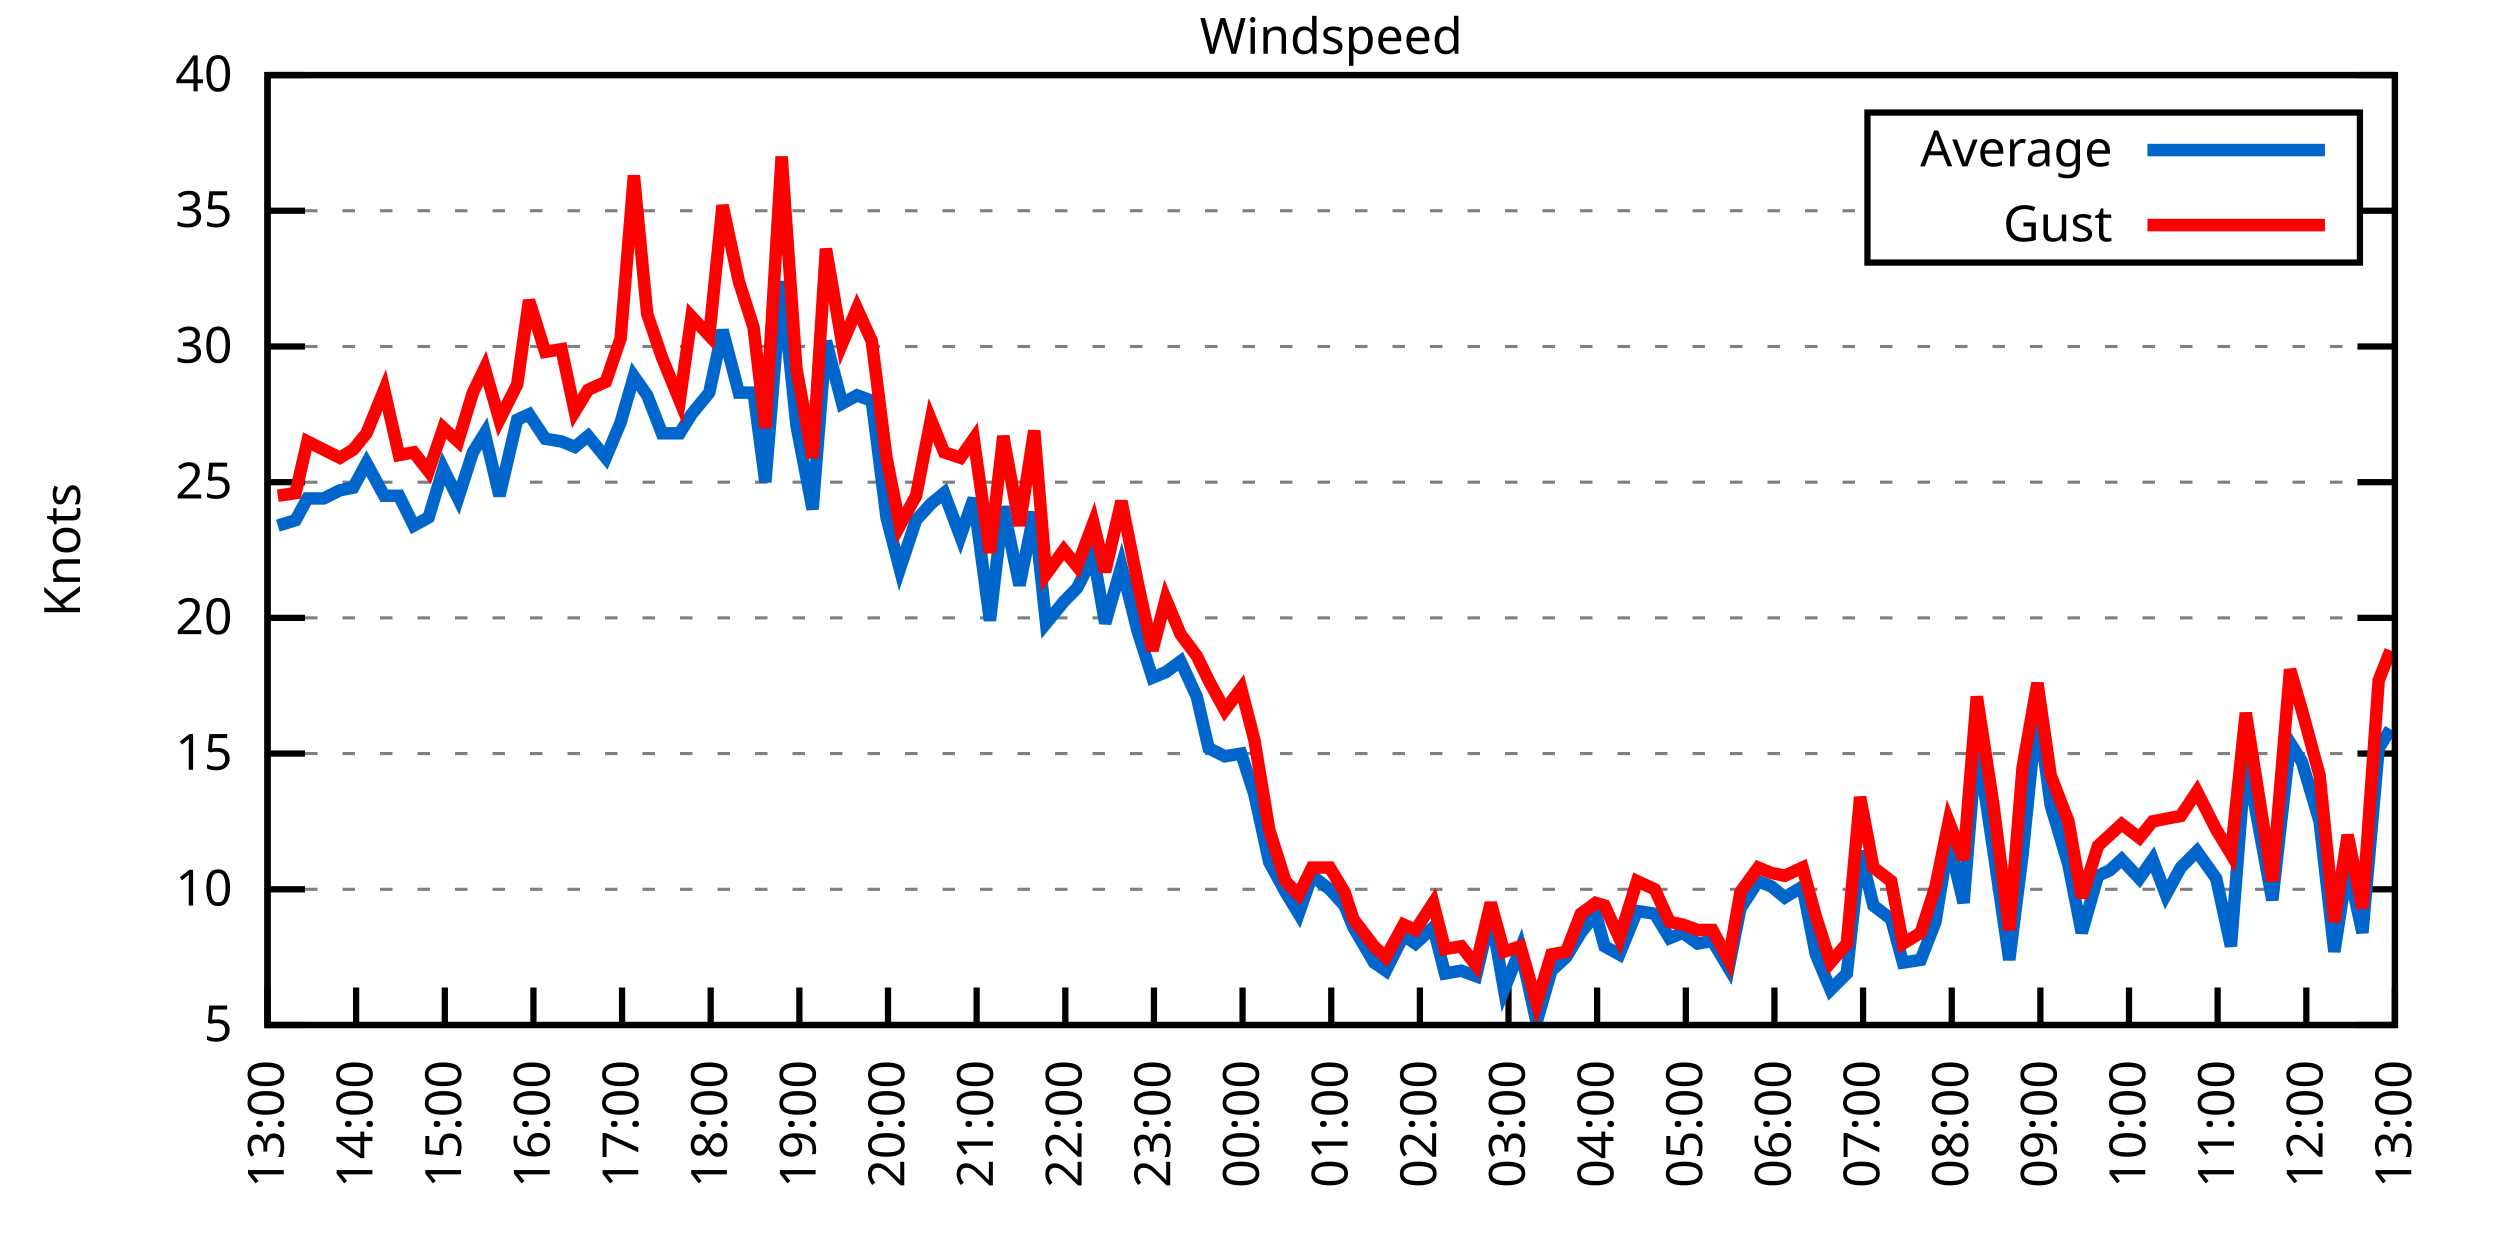
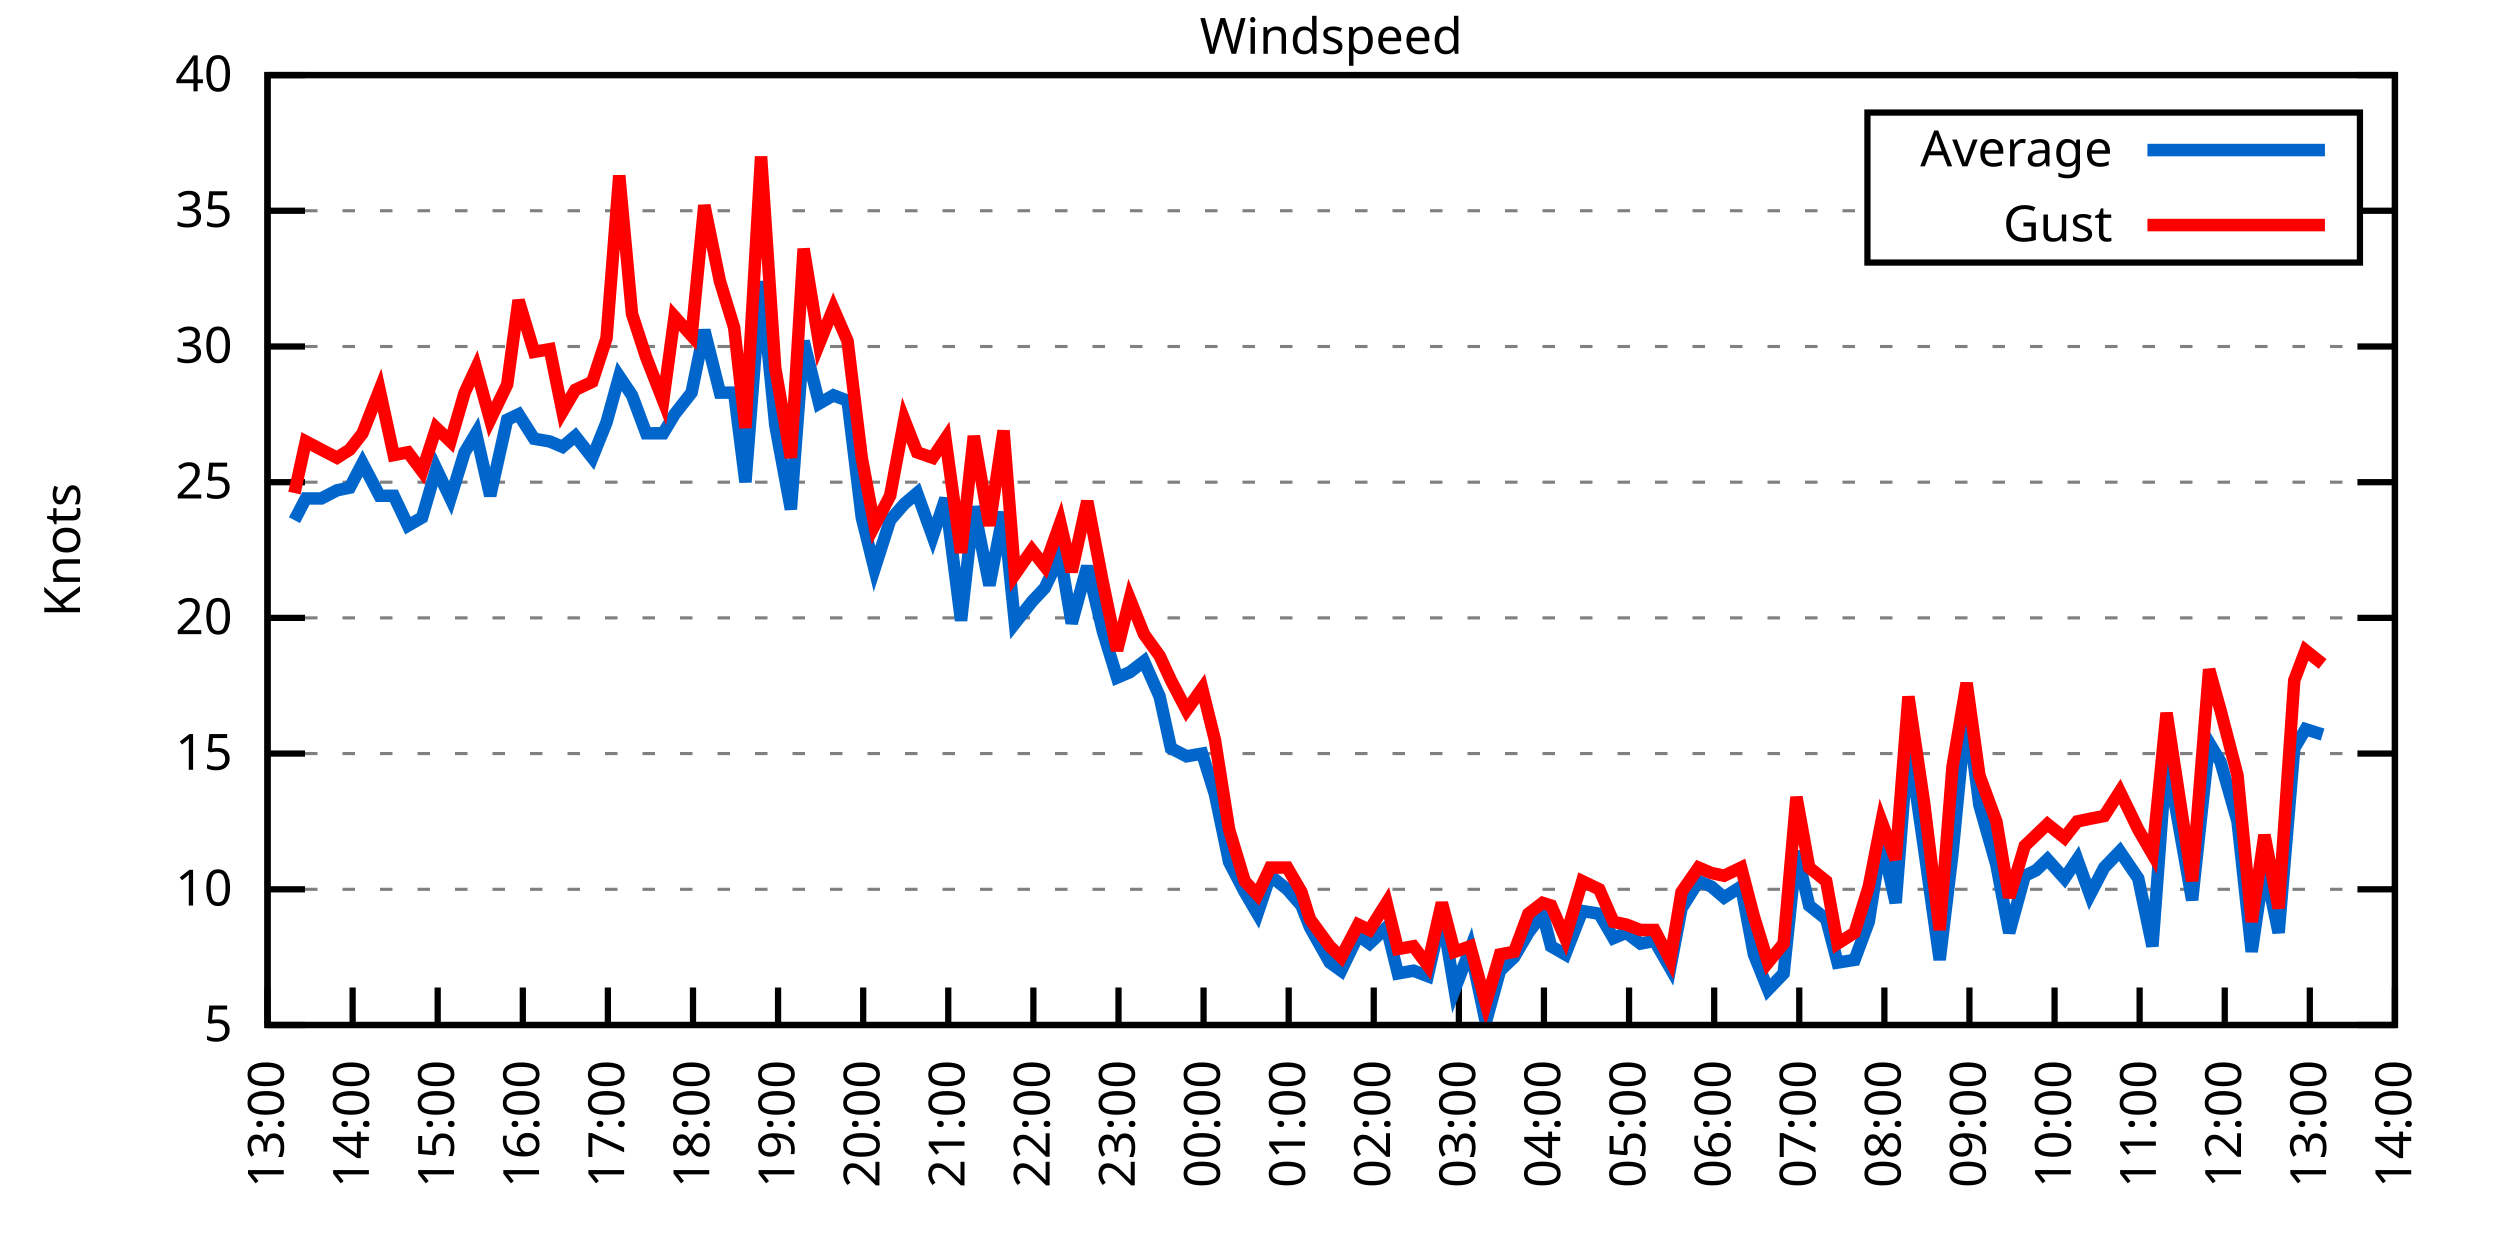
<svg xmlns="http://www.w3.org/2000/svg" xmlns:xlink="http://www.w3.org/1999/xlink" width="400" height="200" viewBox="0 0 400 200">
  <g id="gnuplot_canvas">
    <rect x="0" y="0" width="400" height="200" fill="none" />
    <defs>
      <circle id="gpDot" r="0.5" stroke-width="0.5" stroke="currentColor" />
      <path id="gpPt0" stroke-width="0.333" stroke="currentColor" d="M-1,0 h2 M0,-1 v2" />
      <path id="gpPt1" stroke-width="0.333" stroke="currentColor" d="M-1,-1 L1,1 M1,-1 L-1,1" />
      <path id="gpPt2" stroke-width="0.333" stroke="currentColor" d="M-1,0 L1,0 M0,-1 L0,1 M-1,-1 L1,1 M-1,1 L1,-1" />
      <rect id="gpPt3" stroke-width="0.333" stroke="currentColor" x="-1" y="-1" width="2" height="2" />
      <rect id="gpPt4" stroke-width="0.333" stroke="currentColor" fill="currentColor" x="-1" y="-1" width="2" height="2" />
      <circle id="gpPt5" stroke-width="0.333" stroke="currentColor" cx="0" cy="0" r="1" />
      <use xlink:href="#gpPt5" id="gpPt6" fill="currentColor" stroke="none" />
      <path id="gpPt7" stroke-width="0.333" stroke="currentColor" d="M0,-1.33 L-1.33,0.67 L1.33,0.67 z" />
      <use xlink:href="#gpPt7" id="gpPt8" fill="currentColor" stroke="none" />
      <use xlink:href="#gpPt7" id="gpPt9" stroke="currentColor" transform="rotate(180)" />
      <use xlink:href="#gpPt9" id="gpPt10" fill="currentColor" stroke="none" />
      <use xlink:href="#gpPt3" id="gpPt11" stroke="currentColor" transform="rotate(45)" />
      <use xlink:href="#gpPt11" id="gpPt12" fill="currentColor" stroke="none" />
      <path id="gpPt13" stroke-width="0.333" stroke="currentColor" d="M0,1.330 L1.265,0.411 L0.782,-1.067 L-0.782,-1.076 L-1.265,0.411 z" />
      <use xlink:href="#gpPt13" id="gpPt14" fill="currentColor" stroke="none" />
      <filter id="textbox" filterUnits="objectBoundingBox" x="0" y="0" height="1" width="1">
        <feFlood flood-color="white" flood-opacity="1" result="bgnd" />
        <feComposite in="SourceGraphic" in2="bgnd" operator="atop" />
      </filter>
      <filter id="greybox" filterUnits="objectBoundingBox" x="0" y="0" height="1" width="1">
        <feFlood flood-color="lightgrey" flood-opacity="1" result="grey" />
        <feComposite in="SourceGraphic" in2="grey" operator="atop" />
      </filter>
    </defs>
    <g fill="none" color="white" stroke="currentColor" stroke-width="1.00" stroke-linecap="butt" stroke-linejoin="miter">
</g>
    <g fill="none" color="black" stroke="currentColor" stroke-width="1.00" stroke-linecap="butt" stroke-linejoin="miter">
      <g stroke="none" shape-rendering="crispEdges">
        <polygon fill="rgb(255, 255, 255)" points="42.80,164.00 383.18,164.00 383.18,12.02 42.80,12.02 " />
      </g>
    </g>
    <g fill="none" color="black" stroke="currentColor" stroke-width="1.00" stroke-linecap="butt" stroke-linejoin="miter">
</g>
    <g fill="none" color="black" stroke="black" stroke-width="0.50" stroke-linecap="butt" stroke-linejoin="miter">
</g>
    <g fill="none" color="gray" stroke="currentColor" stroke-width="0.50" stroke-linecap="butt" stroke-linejoin="miter">
      <path stroke="gray" stroke-dasharray="2,4" class="gridline" d="M42.80,164.00 L383.19,164.00  " />
    </g>
    <g fill="none" color="gray" stroke="gray" stroke-width="1.00" stroke-linecap="butt" stroke-linejoin="miter">
</g>
    <g fill="none" color="black" stroke="currentColor" stroke-width="1.00" stroke-linecap="butt" stroke-linejoin="miter">
      <path stroke="black" d="M42.80,164.00 L48.80,164.00 M383.19,164.00 L377.19,164.00  " />
      <g transform="translate(37.20,166.60)" stroke="none" fill="black" font-family="Sans" font-size="8.00" text-anchor="end">
        <text>
          <tspan font-family="Sans"> 5</tspan>
        </text>
      </g>
    </g>
    <g fill="none" color="black" stroke="currentColor" stroke-width="1.00" stroke-linecap="butt" stroke-linejoin="miter">
</g>
    <g fill="none" color="black" stroke="black" stroke-width="0.50" stroke-linecap="butt" stroke-linejoin="miter">
</g>
    <g fill="none" color="gray" stroke="currentColor" stroke-width="0.50" stroke-linecap="butt" stroke-linejoin="miter">
      <path stroke="gray" stroke-dasharray="2,4" class="gridline" d="M42.80,142.29 L383.19,142.29  " />
    </g>
    <g fill="none" color="gray" stroke="gray" stroke-width="1.00" stroke-linecap="butt" stroke-linejoin="miter">
</g>
    <g fill="none" color="black" stroke="currentColor" stroke-width="1.00" stroke-linecap="butt" stroke-linejoin="miter">
      <path stroke="black" d="M42.80,142.29 L48.80,142.29 M383.19,142.29 L377.19,142.29  " />
      <g transform="translate(37.20,144.89)" stroke="none" fill="black" font-family="Sans" font-size="8.00" text-anchor="end">
        <text>
          <tspan font-family="Sans"> 10</tspan>
        </text>
      </g>
    </g>
    <g fill="none" color="black" stroke="currentColor" stroke-width="1.00" stroke-linecap="butt" stroke-linejoin="miter">
</g>
    <g fill="none" color="black" stroke="black" stroke-width="0.50" stroke-linecap="butt" stroke-linejoin="miter">
</g>
    <g fill="none" color="gray" stroke="currentColor" stroke-width="0.50" stroke-linecap="butt" stroke-linejoin="miter">
      <path stroke="gray" stroke-dasharray="2,4" class="gridline" d="M42.80,120.57 L383.19,120.57  " />
    </g>
    <g fill="none" color="gray" stroke="gray" stroke-width="1.00" stroke-linecap="butt" stroke-linejoin="miter">
</g>
    <g fill="none" color="black" stroke="currentColor" stroke-width="1.00" stroke-linecap="butt" stroke-linejoin="miter">
      <path stroke="black" d="M42.80,120.57 L48.80,120.57 M383.19,120.57 L377.19,120.57  " />
      <g transform="translate(37.20,123.17)" stroke="none" fill="black" font-family="Sans" font-size="8.00" text-anchor="end">
        <text>
          <tspan font-family="Sans"> 15</tspan>
        </text>
      </g>
    </g>
    <g fill="none" color="black" stroke="currentColor" stroke-width="1.00" stroke-linecap="butt" stroke-linejoin="miter">
</g>
    <g fill="none" color="black" stroke="black" stroke-width="0.50" stroke-linecap="butt" stroke-linejoin="miter">
</g>
    <g fill="none" color="gray" stroke="currentColor" stroke-width="0.50" stroke-linecap="butt" stroke-linejoin="miter">
      <path stroke="gray" stroke-dasharray="2,4" class="gridline" d="M42.80,98.86 L383.19,98.86  " />
    </g>
    <g fill="none" color="gray" stroke="gray" stroke-width="1.00" stroke-linecap="butt" stroke-linejoin="miter">
</g>
    <g fill="none" color="black" stroke="currentColor" stroke-width="1.00" stroke-linecap="butt" stroke-linejoin="miter">
      <path stroke="black" d="M42.80,98.86 L48.80,98.86 M383.19,98.86 L377.19,98.86  " />
      <g transform="translate(37.20,101.46)" stroke="none" fill="black" font-family="Sans" font-size="8.00" text-anchor="end">
        <text>
          <tspan font-family="Sans"> 20</tspan>
        </text>
      </g>
    </g>
    <g fill="none" color="black" stroke="currentColor" stroke-width="1.00" stroke-linecap="butt" stroke-linejoin="miter">
</g>
    <g fill="none" color="black" stroke="black" stroke-width="0.50" stroke-linecap="butt" stroke-linejoin="miter">
</g>
    <g fill="none" color="gray" stroke="currentColor" stroke-width="0.50" stroke-linecap="butt" stroke-linejoin="miter">
      <path stroke="gray" stroke-dasharray="2,4" class="gridline" d="M42.80,77.15 L383.19,77.15  " />
    </g>
    <g fill="none" color="gray" stroke="gray" stroke-width="1.00" stroke-linecap="butt" stroke-linejoin="miter">
</g>
    <g fill="none" color="black" stroke="currentColor" stroke-width="1.00" stroke-linecap="butt" stroke-linejoin="miter">
      <path stroke="black" d="M42.80,77.15 L48.80,77.15 M383.19,77.15 L377.19,77.15  " />
      <g transform="translate(37.20,79.75)" stroke="none" fill="black" font-family="Sans" font-size="8.00" text-anchor="end">
        <text>
          <tspan font-family="Sans"> 25</tspan>
        </text>
      </g>
    </g>
    <g fill="none" color="black" stroke="currentColor" stroke-width="1.00" stroke-linecap="butt" stroke-linejoin="miter">
</g>
    <g fill="none" color="black" stroke="black" stroke-width="0.50" stroke-linecap="butt" stroke-linejoin="miter">
</g>
    <g fill="none" color="gray" stroke="currentColor" stroke-width="0.50" stroke-linecap="butt" stroke-linejoin="miter">
      <path stroke="gray" stroke-dasharray="2,4" class="gridline" d="M42.80,55.44 L383.19,55.44  " />
    </g>
    <g fill="none" color="gray" stroke="gray" stroke-width="1.00" stroke-linecap="butt" stroke-linejoin="miter">
</g>
    <g fill="none" color="black" stroke="currentColor" stroke-width="1.00" stroke-linecap="butt" stroke-linejoin="miter">
      <path stroke="black" d="M42.80,55.44 L48.80,55.44 M383.19,55.44 L377.19,55.44  " />
      <g transform="translate(37.20,58.04)" stroke="none" fill="black" font-family="Sans" font-size="8.00" text-anchor="end">
        <text>
          <tspan font-family="Sans"> 30</tspan>
        </text>
      </g>
    </g>
    <g fill="none" color="black" stroke="currentColor" stroke-width="1.00" stroke-linecap="butt" stroke-linejoin="miter">
</g>
    <g fill="none" color="black" stroke="black" stroke-width="0.50" stroke-linecap="butt" stroke-linejoin="miter">
</g>
    <g fill="none" color="gray" stroke="currentColor" stroke-width="0.50" stroke-linecap="butt" stroke-linejoin="miter">
      <path stroke="gray" stroke-dasharray="2,4" class="gridline" d="M42.80,33.72 L298.79,33.72 M377.59,33.72 L383.19,33.72  " />
    </g>
    <g fill="none" color="gray" stroke="gray" stroke-width="1.00" stroke-linecap="butt" stroke-linejoin="miter">
</g>
    <g fill="none" color="black" stroke="currentColor" stroke-width="1.00" stroke-linecap="butt" stroke-linejoin="miter">
      <path stroke="black" d="M42.80,33.72 L48.80,33.72 M383.19,33.72 L377.19,33.72  " />
      <g transform="translate(37.20,36.32)" stroke="none" fill="black" font-family="Sans" font-size="8.00" text-anchor="end">
        <text>
          <tspan font-family="Sans"> 35</tspan>
        </text>
      </g>
    </g>
    <g fill="none" color="black" stroke="currentColor" stroke-width="1.00" stroke-linecap="butt" stroke-linejoin="miter">
</g>
    <g fill="none" color="black" stroke="black" stroke-width="0.50" stroke-linecap="butt" stroke-linejoin="miter">
</g>
    <g fill="none" color="gray" stroke="currentColor" stroke-width="0.50" stroke-linecap="butt" stroke-linejoin="miter">
      <path stroke="gray" stroke-dasharray="2,4" class="gridline" d="M42.80,12.01 L383.19,12.01  " />
    </g>
    <g fill="none" color="gray" stroke="gray" stroke-width="1.00" stroke-linecap="butt" stroke-linejoin="miter">
</g>
    <g fill="none" color="black" stroke="currentColor" stroke-width="1.00" stroke-linecap="butt" stroke-linejoin="miter">
      <path stroke="black" d="M42.80,12.01 L48.80,12.01 M383.19,12.01 L377.19,12.01  " />
      <g transform="translate(37.20,14.61)" stroke="none" fill="black" font-family="Sans" font-size="8.00" text-anchor="end">
        <text>
          <tspan font-family="Sans"> 40</tspan>
        </text>
      </g>
    </g>
    <g fill="none" color="black" stroke="currentColor" stroke-width="1.00" stroke-linecap="butt" stroke-linejoin="miter">
      <path stroke="black" d="M42.80,164.00 L42.80,158.00  " />
      <g transform="translate(45.40,169.60) rotate(270.00)" stroke="none" fill="black" font-family="Sans" font-size="8.00" text-anchor="end">
        <text>
          <tspan font-family="Sans">13:00</tspan>
        </text>
      </g>
    </g>
    <g fill="none" color="black" stroke="currentColor" stroke-width="1.00" stroke-linecap="butt" stroke-linejoin="miter">
-       <path stroke="black" d="M56.98,164.00 L56.98,158.00  " />
-       <g transform="translate(59.58,169.60) rotate(270.00)" stroke="none" fill="black" font-family="Sans" font-size="8.00" text-anchor="end">
+       <path stroke="black" d="M56.42,164.00 L56.42,158.00  " />
+       <g transform="translate(59.02,169.60) rotate(270.00)" stroke="none" fill="black" font-family="Sans" font-size="8.00" text-anchor="end">
        <text>
          <tspan font-family="Sans">14:00</tspan>
        </text>
      </g>
    </g>
    <g fill="none" color="black" stroke="currentColor" stroke-width="1.00" stroke-linecap="butt" stroke-linejoin="miter">
-       <path stroke="black" d="M71.17,164.00 L71.17,158.00  " />
-       <g transform="translate(73.77,169.60) rotate(270.00)" stroke="none" fill="black" font-family="Sans" font-size="8.00" text-anchor="end">
+       <path stroke="black" d="M70.03,164.00 L70.03,158.00  " />
+       <g transform="translate(72.63,169.60) rotate(270.00)" stroke="none" fill="black" font-family="Sans" font-size="8.00" text-anchor="end">
        <text>
          <tspan font-family="Sans">15:00</tspan>
        </text>
      </g>
    </g>
    <g fill="none" color="black" stroke="currentColor" stroke-width="1.00" stroke-linecap="butt" stroke-linejoin="miter">
-       <path stroke="black" d="M85.35,164.00 L85.35,158.00  " />
-       <g transform="translate(87.95,169.60) rotate(270.00)" stroke="none" fill="black" font-family="Sans" font-size="8.00" text-anchor="end">
+       <path stroke="black" d="M83.65,164.00 L83.65,158.00  " />
+       <g transform="translate(86.25,169.60) rotate(270.00)" stroke="none" fill="black" font-family="Sans" font-size="8.00" text-anchor="end">
        <text>
          <tspan font-family="Sans">16:00</tspan>
        </text>
      </g>
    </g>
    <g fill="none" color="black" stroke="currentColor" stroke-width="1.00" stroke-linecap="butt" stroke-linejoin="miter">
-       <path stroke="black" d="M99.53,164.00 L99.53,158.00  " />
-       <g transform="translate(102.13,169.60) rotate(270.00)" stroke="none" fill="black" font-family="Sans" font-size="8.00" text-anchor="end">
+       <path stroke="black" d="M97.26,164.00 L97.26,158.00  " />
+       <g transform="translate(99.86,169.60) rotate(270.00)" stroke="none" fill="black" font-family="Sans" font-size="8.00" text-anchor="end">
        <text>
          <tspan font-family="Sans">17:00</tspan>
        </text>
      </g>
    </g>
    <g fill="none" color="black" stroke="currentColor" stroke-width="1.00" stroke-linecap="butt" stroke-linejoin="miter">
-       <path stroke="black" d="M113.71,164.00 L113.71,158.00  " />
-       <g transform="translate(116.31,169.60) rotate(270.00)" stroke="none" fill="black" font-family="Sans" font-size="8.00" text-anchor="end">
+       <path stroke="black" d="M110.88,164.00 L110.88,158.00  " />
+       <g transform="translate(113.48,169.60) rotate(270.00)" stroke="none" fill="black" font-family="Sans" font-size="8.00" text-anchor="end">
        <text>
          <tspan font-family="Sans">18:00</tspan>
        </text>
      </g>
    </g>
    <g fill="none" color="black" stroke="currentColor" stroke-width="1.00" stroke-linecap="butt" stroke-linejoin="miter">
-       <path stroke="black" d="M127.90,164.00 L127.90,158.00  " />
-       <g transform="translate(130.50,169.60) rotate(270.00)" stroke="none" fill="black" font-family="Sans" font-size="8.00" text-anchor="end">
+       <path stroke="black" d="M124.49,164.00 L124.49,158.00  " />
+       <g transform="translate(127.09,169.60) rotate(270.00)" stroke="none" fill="black" font-family="Sans" font-size="8.00" text-anchor="end">
        <text>
          <tspan font-family="Sans">19:00</tspan>
        </text>
      </g>
    </g>
    <g fill="none" color="black" stroke="currentColor" stroke-width="1.00" stroke-linecap="butt" stroke-linejoin="miter">
-       <path stroke="black" d="M142.08,164.00 L142.08,158.00  " />
-       <g transform="translate(144.68,169.60) rotate(270.00)" stroke="none" fill="black" font-family="Sans" font-size="8.00" text-anchor="end">
+       <path stroke="black" d="M138.11,164.00 L138.11,158.00  " />
+       <g transform="translate(140.71,169.60) rotate(270.00)" stroke="none" fill="black" font-family="Sans" font-size="8.00" text-anchor="end">
        <text>
          <tspan font-family="Sans">20:00</tspan>
        </text>
      </g>
    </g>
    <g fill="none" color="black" stroke="currentColor" stroke-width="1.00" stroke-linecap="butt" stroke-linejoin="miter">
-       <path stroke="black" d="M156.26,164.00 L156.26,158.00  " />
-       <g transform="translate(158.86,169.60) rotate(270.00)" stroke="none" fill="black" font-family="Sans" font-size="8.00" text-anchor="end">
+       <path stroke="black" d="M151.72,164.00 L151.72,158.00  " />
+       <g transform="translate(154.32,169.60) rotate(270.00)" stroke="none" fill="black" font-family="Sans" font-size="8.00" text-anchor="end">
        <text>
          <tspan font-family="Sans">21:00</tspan>
        </text>
      </g>
    </g>
    <g fill="none" color="black" stroke="currentColor" stroke-width="1.00" stroke-linecap="butt" stroke-linejoin="miter">
-       <path stroke="black" d="M170.45,164.00 L170.45,158.00  " />
-       <g transform="translate(173.05,169.60) rotate(270.00)" stroke="none" fill="black" font-family="Sans" font-size="8.00" text-anchor="end">
+       <path stroke="black" d="M165.34,164.00 L165.34,158.00  " />
+       <g transform="translate(167.94,169.60) rotate(270.00)" stroke="none" fill="black" font-family="Sans" font-size="8.00" text-anchor="end">
        <text>
          <tspan font-family="Sans">22:00</tspan>
        </text>
      </g>
    </g>
    <g fill="none" color="black" stroke="currentColor" stroke-width="1.00" stroke-linecap="butt" stroke-linejoin="miter">
-       <path stroke="black" d="M184.63,164.00 L184.63,158.00  " />
-       <g transform="translate(187.23,169.60) rotate(270.00)" stroke="none" fill="black" font-family="Sans" font-size="8.00" text-anchor="end">
+       <path stroke="black" d="M178.96,164.00 L178.96,158.00  " />
+       <g transform="translate(181.56,169.60) rotate(270.00)" stroke="none" fill="black" font-family="Sans" font-size="8.00" text-anchor="end">
        <text>
          <tspan font-family="Sans">23:00</tspan>
        </text>
      </g>
    </g>
    <g fill="none" color="black" stroke="currentColor" stroke-width="1.00" stroke-linecap="butt" stroke-linejoin="miter">
-       <path stroke="black" d="M198.81,164.00 L198.81,158.00  " />
-       <g transform="translate(201.41,169.60) rotate(270.00)" stroke="none" fill="black" font-family="Sans" font-size="8.00" text-anchor="end">
+       <path stroke="black" d="M192.57,164.00 L192.57,158.00  " />
+       <g transform="translate(195.17,169.60) rotate(270.00)" stroke="none" fill="black" font-family="Sans" font-size="8.00" text-anchor="end">
        <text>
          <tspan font-family="Sans">00:00</tspan>
        </text>
      </g>
    </g>
    <g fill="none" color="black" stroke="currentColor" stroke-width="1.00" stroke-linecap="butt" stroke-linejoin="miter">
-       <path stroke="black" d="M213.00,164.00 L213.00,158.00  " />
-       <g transform="translate(215.60,169.60) rotate(270.00)" stroke="none" fill="black" font-family="Sans" font-size="8.00" text-anchor="end">
+       <path stroke="black" d="M206.19,164.00 L206.19,158.00  " />
+       <g transform="translate(208.79,169.60) rotate(270.00)" stroke="none" fill="black" font-family="Sans" font-size="8.00" text-anchor="end">
        <text>
          <tspan font-family="Sans">01:00</tspan>
        </text>
      </g>
    </g>
    <g fill="none" color="black" stroke="currentColor" stroke-width="1.00" stroke-linecap="butt" stroke-linejoin="miter">
-       <path stroke="black" d="M227.18,164.00 L227.18,158.00  " />
-       <g transform="translate(229.78,169.60) rotate(270.00)" stroke="none" fill="black" font-family="Sans" font-size="8.00" text-anchor="end">
+       <path stroke="black" d="M219.80,164.00 L219.80,158.00  " />
+       <g transform="translate(222.40,169.60) rotate(270.00)" stroke="none" fill="black" font-family="Sans" font-size="8.00" text-anchor="end">
        <text>
          <tspan font-family="Sans">02:00</tspan>
        </text>
      </g>
    </g>
    <g fill="none" color="black" stroke="currentColor" stroke-width="1.00" stroke-linecap="butt" stroke-linejoin="miter">
-       <path stroke="black" d="M241.36,164.00 L241.36,158.00  " />
-       <g transform="translate(243.96,169.60) rotate(270.00)" stroke="none" fill="black" font-family="Sans" font-size="8.00" text-anchor="end">
+       <path stroke="black" d="M233.42,164.00 L233.42,158.00  " />
+       <g transform="translate(236.02,169.60) rotate(270.00)" stroke="none" fill="black" font-family="Sans" font-size="8.00" text-anchor="end">
        <text>
          <tspan font-family="Sans">03:00</tspan>
        </text>
      </g>
    </g>
    <g fill="none" color="black" stroke="currentColor" stroke-width="1.00" stroke-linecap="butt" stroke-linejoin="miter">
-       <path stroke="black" d="M255.54,164.00 L255.54,158.00  " />
-       <g transform="translate(258.14,169.60) rotate(270.00)" stroke="none" fill="black" font-family="Sans" font-size="8.00" text-anchor="end">
+       <path stroke="black" d="M247.03,164.00 L247.03,158.00  " />
+       <g transform="translate(249.63,169.60) rotate(270.00)" stroke="none" fill="black" font-family="Sans" font-size="8.00" text-anchor="end">
        <text>
          <tspan font-family="Sans">04:00</tspan>
        </text>
      </g>
    </g>
    <g fill="none" color="black" stroke="currentColor" stroke-width="1.00" stroke-linecap="butt" stroke-linejoin="miter">
-       <path stroke="black" d="M269.73,164.00 L269.73,158.00  " />
-       <g transform="translate(272.33,169.60) rotate(270.00)" stroke="none" fill="black" font-family="Sans" font-size="8.00" text-anchor="end">
+       <path stroke="black" d="M260.65,164.00 L260.65,158.00  " />
+       <g transform="translate(263.25,169.60) rotate(270.00)" stroke="none" fill="black" font-family="Sans" font-size="8.00" text-anchor="end">
        <text>
          <tspan font-family="Sans">05:00</tspan>
        </text>
      </g>
    </g>
    <g fill="none" color="black" stroke="currentColor" stroke-width="1.00" stroke-linecap="butt" stroke-linejoin="miter">
-       <path stroke="black" d="M283.91,164.00 L283.91,158.00  " />
-       <g transform="translate(286.51,169.60) rotate(270.00)" stroke="none" fill="black" font-family="Sans" font-size="8.00" text-anchor="end">
+       <path stroke="black" d="M274.27,164.00 L274.27,158.00  " />
+       <g transform="translate(276.87,169.60) rotate(270.00)" stroke="none" fill="black" font-family="Sans" font-size="8.00" text-anchor="end">
        <text>
          <tspan font-family="Sans">06:00</tspan>
        </text>
      </g>
    </g>
    <g fill="none" color="black" stroke="currentColor" stroke-width="1.00" stroke-linecap="butt" stroke-linejoin="miter">
-       <path stroke="black" d="M298.09,164.00 L298.09,158.00  " />
-       <g transform="translate(300.69,169.60) rotate(270.00)" stroke="none" fill="black" font-family="Sans" font-size="8.00" text-anchor="end">
+       <path stroke="black" d="M287.88,164.00 L287.88,158.00  " />
+       <g transform="translate(290.48,169.60) rotate(270.00)" stroke="none" fill="black" font-family="Sans" font-size="8.00" text-anchor="end">
        <text>
          <tspan font-family="Sans">07:00</tspan>
        </text>
      </g>
    </g>
    <g fill="none" color="black" stroke="currentColor" stroke-width="1.00" stroke-linecap="butt" stroke-linejoin="miter">
-       <path stroke="black" d="M312.28,164.00 L312.28,158.00  " />
-       <g transform="translate(314.88,169.60) rotate(270.00)" stroke="none" fill="black" font-family="Sans" font-size="8.00" text-anchor="end">
+       <path stroke="black" d="M301.50,164.00 L301.50,158.00  " />
+       <g transform="translate(304.10,169.60) rotate(270.00)" stroke="none" fill="black" font-family="Sans" font-size="8.00" text-anchor="end">
        <text>
          <tspan font-family="Sans">08:00</tspan>
        </text>
      </g>
    </g>
    <g fill="none" color="black" stroke="currentColor" stroke-width="1.00" stroke-linecap="butt" stroke-linejoin="miter">
-       <path stroke="black" d="M326.46,164.00 L326.46,158.00  " />
-       <g transform="translate(329.06,169.60) rotate(270.00)" stroke="none" fill="black" font-family="Sans" font-size="8.00" text-anchor="end">
+       <path stroke="black" d="M315.11,164.00 L315.11,158.00  " />
+       <g transform="translate(317.71,169.60) rotate(270.00)" stroke="none" fill="black" font-family="Sans" font-size="8.00" text-anchor="end">
        <text>
          <tspan font-family="Sans">09:00</tspan>
        </text>
      </g>
    </g>
    <g fill="none" color="black" stroke="currentColor" stroke-width="1.00" stroke-linecap="butt" stroke-linejoin="miter">
-       <path stroke="black" d="M340.64,164.00 L340.64,158.00  " />
-       <g transform="translate(343.24,169.60) rotate(270.00)" stroke="none" fill="black" font-family="Sans" font-size="8.00" text-anchor="end">
+       <path stroke="black" d="M328.73,164.00 L328.73,158.00  " />
+       <g transform="translate(331.33,169.60) rotate(270.00)" stroke="none" fill="black" font-family="Sans" font-size="8.00" text-anchor="end">
        <text>
          <tspan font-family="Sans">10:00</tspan>
        </text>
      </g>
    </g>
    <g fill="none" color="black" stroke="currentColor" stroke-width="1.00" stroke-linecap="butt" stroke-linejoin="miter">
-       <path stroke="black" d="M354.82,164.00 L354.82,158.00  " />
-       <g transform="translate(357.42,169.60) rotate(270.00)" stroke="none" fill="black" font-family="Sans" font-size="8.00" text-anchor="end">
+       <path stroke="black" d="M342.34,164.00 L342.34,158.00  " />
+       <g transform="translate(344.94,169.60) rotate(270.00)" stroke="none" fill="black" font-family="Sans" font-size="8.00" text-anchor="end">
        <text>
          <tspan font-family="Sans">11:00</tspan>
        </text>
      </g>
    </g>
    <g fill="none" color="black" stroke="currentColor" stroke-width="1.00" stroke-linecap="butt" stroke-linejoin="miter">
-       <path stroke="black" d="M369.01,164.00 L369.01,158.00  " />
-       <g transform="translate(371.61,169.60) rotate(270.00)" stroke="none" fill="black" font-family="Sans" font-size="8.00" text-anchor="end">
+       <path stroke="black" d="M355.96,164.00 L355.96,158.00  " />
+       <g transform="translate(358.56,169.60) rotate(270.00)" stroke="none" fill="black" font-family="Sans" font-size="8.00" text-anchor="end">
        <text>
          <tspan font-family="Sans">12:00</tspan>
+         </text>
+       </g>
+     </g>
+     <g fill="none" color="black" stroke="currentColor" stroke-width="1.00" stroke-linecap="butt" stroke-linejoin="miter">
+       <path stroke="black" d="M369.57,164.00 L369.57,158.00  " />
+       <g transform="translate(372.17,169.60) rotate(270.00)" stroke="none" fill="black" font-family="Sans" font-size="8.00" text-anchor="end">
+         <text>
+           <tspan font-family="Sans">13:00</tspan>
        </text>
      </g>
    </g>
    <g fill="none" color="black" stroke="currentColor" stroke-width="1.00" stroke-linecap="butt" stroke-linejoin="miter">
      <path stroke="black" d="M383.19,164.00 L383.19,158.00  " />
      <g transform="translate(385.79,169.60) rotate(270.00)" stroke="none" fill="black" font-family="Sans" font-size="8.00" text-anchor="end">
        <text>
-           <tspan font-family="Sans">13:00</tspan>
+           <tspan font-family="Sans">14:00</tspan>
        </text>
      </g>
    </g>
    <g fill="none" color="black" stroke="currentColor" stroke-width="1.00" stroke-linecap="butt" stroke-linejoin="miter">
</g>
    <g fill="none" color="black" stroke="currentColor" stroke-width="1.00" stroke-linecap="butt" stroke-linejoin="miter">
      <path stroke="black" d="M42.80,12.01 L42.80,164.00 L383.19,164.00 L383.19,12.01 L42.80,12.01 Z  " />
    </g>
    <g fill="none" color="black" stroke="currentColor" stroke-width="1.00" stroke-linecap="butt" stroke-linejoin="miter">
</g>
    <g fill="none" color="black" stroke="currentColor" stroke-width="1.00" stroke-linecap="butt" stroke-linejoin="miter">
      <path stroke="black" d="M298.79,42.01 L298.79,18.01 L377.59,18.01 L377.59,42.01 L298.79,42.01 Z  " />
    </g>
    <g id="Windspeed_plot_1">
      <g fill="none" color="white" stroke="black" stroke-width="2.00" stroke-linecap="butt" stroke-linejoin="miter">
</g>
      <g fill="none" color="black" stroke="currentColor" stroke-width="2.00" stroke-linecap="butt" stroke-linejoin="miter">
        <g transform="translate(337.99,26.61)" stroke="none" fill="black" font-family="Sans" font-size="8.00" text-anchor="end">
          <text>
            <tspan font-family="Sans">Average</tspan>
          </text>
        </g>
      </g>
      <g fill="none" color="black" stroke="currentColor" stroke-width="2.00" stroke-linecap="butt" stroke-linejoin="miter">
-         <path stroke="rgb(  0, 102, 204)" d="M343.59,24.01 L371.99,24.01 M44.45,84.10 L47.29,83.23 L49.18,79.75 L51.78,79.75 L54.38,78.45 L56.51,78.02   L58.64,74.11 L61.47,79.32 L63.84,79.32 L66.20,84.10 L68.57,82.79 L70.93,74.98 L73.29,79.75 L75.66,72.37   L77.55,69.33 L79.91,79.32 L82.75,67.16 L84.64,66.29 L87.24,70.20 L89.84,70.63 L91.97,71.50 L94.09,69.77   L96.93,73.24 L99.30,67.59 L101.42,60.21 L103.55,63.25 L105.91,69.33 L108.75,69.33 L110.64,66.29 L113.48,62.82   L115.61,52.83 L118.21,62.82 L120.57,62.82 L122.46,77.15 L125.06,45.01 L127.42,68.03 L130.02,81.49 L132.15,54.57   L134.75,64.56 L137.12,63.25 L139.48,64.12 L141.84,82.79 L143.97,91.04 L146.57,83.23 L148.94,80.62 L151.06,78.89   L153.66,85.83 L155.79,79.75 L158.39,99.30 L160.52,81.06 L163.12,93.65 L165.48,81.93 L167.37,99.73 L170.21,96.26   L172.34,94.08 L174.94,88.87 L176.83,99.73 L179.43,90.61 L182.03,101.03 L184.39,108.42 L186.52,107.55 L188.88,105.81   L191.48,111.45 L193.38,119.71 L195.98,121.01 L198.58,120.57 L200.70,127.09 L203.07,137.94 L205.67,142.72 L207.79,146.20   L209.92,140.12 L212.76,142.29 L215.12,144.89 L216.54,148.37 L219.85,154.01 L221.74,155.31 L224.58,149.67 L226.47,150.97   L229.31,148.37 L231.20,155.75 L233.80,155.31 L236.16,156.18 L238.52,146.20 L240.65,158.35 L243.25,151.84 L245.85,163.57   L248.22,155.31 L250.58,153.14 L252.94,149.24 L255.31,146.20 L256.73,151.41 L259.09,152.71 L261.93,145.76 L264.76,146.20   L267.13,150.10 L269.25,149.24 L271.62,150.97 L273.98,150.54 L276.58,154.88 L278.47,145.33 L281.31,140.98 L283.44,141.85   L285.56,143.59 L288.40,141.85 L290.53,152.71 L292.89,158.35 L295.49,155.75 L297.62,136.21 L299.75,144.89 L302.58,147.06   L304.47,154.01 L307.31,153.58 L309.68,147.50 L311.80,134.47 L314.17,144.46 L316.29,118.40 L318.89,135.77 L321.49,153.58   L323.62,136.64 L325.99,113.19 L328.11,128.83 L330.95,138.38 L333.08,149.24 L335.68,140.12 L337.57,139.25 L339.46,137.51   L342.30,140.55 L344.42,137.51 L346.55,143.16 L348.91,138.81 L351.51,136.21 L354.59,140.55 L356.95,151.41 L359.32,121.01   L363.57,144.02 L366.41,118.84 L368.30,121.88 L371.13,131.43 L373.50,152.28 L375.63,138.38 L377.99,149.24 L380.59,119.71   L382.48,116.67  " />
+         <path stroke="rgb(  0, 102, 204)" d="M343.59,24.01 L371.99,24.01 M47.11,83.23 L48.93,79.75 L51.42,79.75 L53.92,78.45 L55.96,78.02 L58.00,74.11   L60.73,79.32 L63.00,79.32 L65.27,84.10 L67.54,82.79 L69.80,74.98 L72.07,79.75 L74.34,72.37 L76.16,69.33   L78.43,79.32 L81.15,67.16 L82.97,66.29 L85.46,70.20 L87.96,70.63 L90.00,71.50 L92.04,69.77 L94.77,73.24   L97.04,67.59 L99.08,60.21 L101.12,63.25 L103.39,69.33 L106.11,69.33 L107.93,66.29 L110.65,62.82 L112.69,52.83   L115.19,62.82 L117.46,62.82 L119.27,77.15 L121.77,45.01 L124.04,68.03 L126.54,81.49 L128.58,54.57 L131.07,64.56   L133.34,63.25 L135.61,64.12 L137.88,82.79 L139.92,91.04 L142.42,83.23 L144.69,80.62 L146.73,78.89 L149.23,85.83   L151.27,79.75 L153.77,99.30 L155.81,81.06 L158.31,93.65 L160.57,81.93 L162.39,99.73 L165.11,96.26 L167.16,94.08   L169.65,88.87 L171.47,99.73 L173.96,90.61 L176.46,101.03 L178.73,108.42 L180.77,107.55 L183.04,105.81 L185.54,111.45   L187.35,119.71 L189.85,121.01 L192.34,120.57 L194.39,127.09 L196.66,137.94 L199.15,142.72 L201.19,146.20 L203.24,140.12   L205.96,142.29 L208.23,144.89 L209.59,148.37 L212.77,154.01 L214.58,155.31 L217.31,149.67 L219.12,150.97 L221.85,148.37   L223.66,155.75 L226.16,155.31 L228.43,156.18 L230.70,146.20 L232.74,158.35 L235.23,151.84 L237.73,163.57 L240.00,155.31   L242.27,153.14 L244.54,149.24 L246.81,146.20 L248.17,151.41 L250.44,152.71 L253.16,145.76 L255.88,146.20 L258.15,150.10   L260.20,149.24 L262.47,150.97 L264.73,150.54 L267.23,154.88 L269.05,145.33 L271.77,140.98 L273.81,141.85 L275.85,143.59   L278.58,141.85 L280.62,152.71 L282.89,158.35 L285.38,155.75 L287.43,136.21 L289.47,144.89 L292.19,147.06 L294.01,154.01   L296.73,153.58 L299.00,147.50 L301.04,134.47 L303.31,144.46 L305.35,118.40 L307.85,135.77 L310.35,153.58 L312.39,136.64   L314.66,113.19 L316.70,128.83 L319.42,138.38 L321.47,149.24 L323.96,140.12 L325.78,139.25 L327.59,137.51 L330.32,140.55   L332.36,137.51 L334.40,143.16 L336.67,138.81 L339.17,136.21 L342.12,140.55 L344.39,151.41 L346.65,121.01 L350.74,144.02   L353.46,118.84 L355.28,121.88 L358.00,131.43 L360.27,152.28 L362.31,138.38 L364.58,149.24 L367.08,119.71 L368.89,116.67   L371.62,117.53  " />
      </g>
    </g>
    <g id="Windspeed_plot_2">
      <g fill="none" color="black" stroke="currentColor" stroke-width="2.00" stroke-linecap="butt" stroke-linejoin="miter">
        <g transform="translate(337.99,38.61)" stroke="none" fill="black" font-family="Sans" font-size="8.00" text-anchor="end">
          <text>
            <tspan font-family="Sans">Gust</tspan>
          </text>
        </g>
      </g>
      <g fill="none" color="black" stroke="currentColor" stroke-width="2.00" stroke-linecap="butt" stroke-linejoin="miter">
-         <path stroke="rgb(255,   0,   0)" d="M343.59,36.01 L371.99,36.01 M44.45,79.32 L47.29,78.89 L49.18,70.63 L51.78,71.94 L54.38,73.24 L56.51,71.94   L58.64,69.33 L61.47,62.38 L63.84,72.81 L66.20,72.37 L68.57,75.41 L70.93,68.46 L73.29,70.63 L75.66,62.82   L77.55,58.91 L79.91,67.16 L82.75,61.52 L84.64,48.05 L87.24,56.30 L89.84,55.87 L91.97,65.86 L94.09,62.38   L96.93,61.08 L99.30,54.13 L101.42,28.08 L103.55,50.22 L105.91,57.17 L108.75,64.12 L110.64,50.66 L113.48,53.70   L115.61,32.85 L118.21,45.01 L120.57,52.40 L122.46,68.46 L125.06,25.04 L127.42,58.91 L130.02,73.24 L132.15,39.80   L134.75,55.00 L137.12,49.36 L139.48,54.57 L141.84,73.24 L143.97,84.10 L146.57,79.32 L148.94,67.16 L151.06,72.37   L153.66,73.24 L155.79,70.20 L158.39,88.44 L160.52,69.77 L163.12,84.10 L165.48,68.90 L167.37,91.91 L170.21,88.00   L172.34,90.61 L174.94,83.66 L176.83,91.48 L179.43,80.19 L182.03,93.22 L184.39,104.07 L186.52,95.82 L188.88,101.47   L191.48,104.94 L193.38,108.85 L195.98,113.63 L198.58,110.15 L200.70,118.40 L203.07,132.73 L205.67,140.98 L207.79,143.16   L209.92,138.81 L212.76,138.81 L215.12,142.72 L216.54,147.06 L219.85,151.41 L221.74,153.14 L224.58,147.93 L226.47,148.80   L229.31,144.46 L231.20,151.84 L233.80,151.41 L236.16,154.45 L238.52,144.46 L240.65,152.28 L243.25,151.41 L245.85,160.53   L248.22,152.71 L250.58,152.28 L252.94,146.20 L255.31,144.46 L256.73,144.89 L259.09,150.10 L261.93,140.98 L264.76,142.29   L267.13,147.50 L269.25,147.93 L271.62,148.80 L273.98,148.80 L276.58,153.58 L278.47,142.72 L281.31,138.81 L283.44,139.68   L285.56,140.12 L288.40,138.81 L290.53,146.63 L292.89,154.01 L295.49,150.97 L297.62,127.52 L299.75,138.81 L302.58,140.98   L304.47,150.97 L307.31,149.24 L309.68,141.85 L311.80,131.43 L314.17,137.51 L316.29,111.45 L318.89,128.39 L321.49,148.80   L323.62,122.75 L325.99,109.28 L328.11,124.05 L330.95,131.43 L333.08,143.59 L335.68,135.34 L337.57,133.60 L339.46,131.86   L342.30,134.04 L344.42,131.43 L346.55,131.00 L348.91,130.56 L351.51,126.65 L354.59,132.73 L356.95,136.64 L359.32,114.06   L363.57,140.98 L366.41,107.11 L368.30,113.63 L371.13,124.05 L373.50,147.50 L375.63,133.60 L377.99,145.33 L380.59,108.85   L382.48,104.07  " />
+         <path stroke="rgb(255,   0,   0)" d="M343.59,36.01 L371.99,36.01 M47.11,78.89 L48.93,70.63 L51.42,71.94 L53.92,73.24 L55.96,71.94 L58.00,69.33   L60.73,62.38 L63.00,72.81 L65.27,72.37 L67.54,75.41 L69.80,68.46 L72.07,70.63 L74.34,62.82 L76.16,58.91   L78.43,67.16 L81.15,61.52 L82.97,48.05 L85.46,56.30 L87.96,55.87 L90.00,65.86 L92.04,62.38 L94.77,61.08   L97.04,54.13 L99.08,28.08 L101.12,50.22 L103.39,57.17 L106.11,64.12 L107.93,50.66 L110.65,53.70 L112.69,32.85   L115.19,45.01 L117.46,52.40 L119.27,68.46 L121.77,25.04 L124.04,58.91 L126.54,73.24 L128.58,39.80 L131.07,55.00   L133.34,49.36 L135.61,54.57 L137.88,73.24 L139.92,84.10 L142.42,79.32 L144.69,67.16 L146.73,72.37 L149.23,73.24   L151.27,70.20 L153.77,88.44 L155.81,69.77 L158.31,84.10 L160.57,68.90 L162.39,91.91 L165.11,88.00 L167.16,90.61   L169.65,83.66 L171.47,91.48 L173.96,80.19 L176.46,93.22 L178.73,104.07 L180.77,95.82 L183.04,101.47 L185.54,104.94   L187.35,108.85 L189.85,113.63 L192.34,110.15 L194.39,118.40 L196.66,132.73 L199.15,140.98 L201.19,143.16 L203.24,138.81   L205.96,138.81 L208.23,142.72 L209.59,147.06 L212.77,151.41 L214.58,153.14 L217.31,147.93 L219.12,148.80 L221.85,144.46   L223.66,151.84 L226.16,151.41 L228.43,154.45 L230.70,144.46 L232.74,152.28 L235.23,151.41 L237.73,160.53 L240.00,152.71   L242.27,152.28 L244.54,146.20 L246.81,144.46 L248.17,144.89 L250.44,150.10 L253.16,140.98 L255.88,142.29 L258.15,147.50   L260.20,147.93 L262.47,148.80 L264.73,148.80 L267.23,153.58 L269.05,142.72 L271.77,138.81 L273.81,139.68 L275.85,140.12   L278.58,138.81 L280.62,146.63 L282.89,154.01 L285.38,150.97 L287.43,127.52 L289.47,138.81 L292.19,140.98 L294.01,150.97   L296.73,149.24 L299.00,141.85 L301.04,131.43 L303.31,137.51 L305.35,111.45 L307.85,128.39 L310.35,148.80 L312.39,122.75   L314.66,109.28 L316.70,124.05 L319.42,131.43 L321.47,143.59 L323.96,135.34 L325.78,133.60 L327.59,131.86 L330.32,134.04   L332.36,131.43 L334.40,131.00 L336.67,130.56 L339.17,126.65 L342.12,132.73 L344.39,136.64 L346.65,114.06 L350.74,140.98   L353.46,107.11 L355.28,113.63 L358.00,124.05 L360.27,147.50 L362.31,133.60 L364.58,145.33 L367.08,108.85 L368.89,104.07   L371.62,106.24  " />
      </g>
    </g>
    <g fill="none" color="black" stroke="currentColor" stroke-width="2.00" stroke-linecap="butt" stroke-linejoin="miter">
</g>
    <g fill="none" color="black" stroke="black" stroke-width="1.00" stroke-linecap="butt" stroke-linejoin="miter">
</g>
    <g fill="none" color="black" stroke="currentColor" stroke-width="1.00" stroke-linecap="butt" stroke-linejoin="miter">
      <path stroke="black" d="M42.80,12.01 L42.80,164.00 L383.19,164.00 L383.19,12.01 L42.80,12.01 Z  " />
      <g transform="translate(12.80,88.01) rotate(270.00)" stroke="none" fill="black" font-family="Sans" font-size="8.00" text-anchor="middle">
        <text>
          <tspan font-family="Sans">Knots</tspan>
        </text>
      </g>
    </g>
    <g fill="none" color="black" stroke="currentColor" stroke-width="1.00" stroke-linecap="butt" stroke-linejoin="miter">
</g>
    <g fill="none" color="black" stroke="currentColor" stroke-width="1.00" stroke-linecap="butt" stroke-linejoin="miter">
      <g transform="translate(212.99,8.61)" stroke="none" fill="black" font-family="Sans" font-size="8.00" text-anchor="middle">
        <text>
          <tspan font-family="Sans">Windspeed</tspan>
        </text>
      </g>
    </g>
    <g fill="none" color="black" stroke="currentColor" stroke-width="1.00" stroke-linecap="butt" stroke-linejoin="miter">
</g>
  </g>
</svg>
